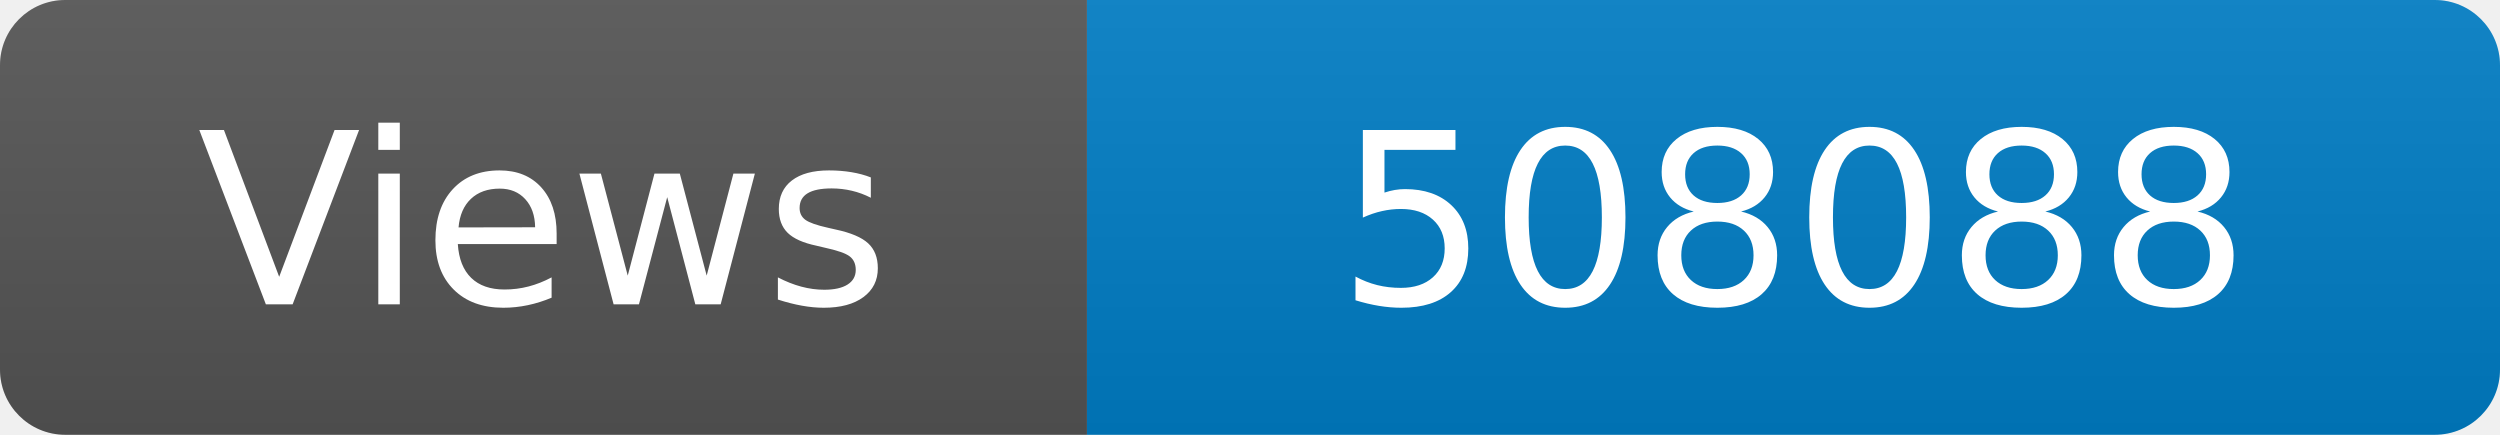
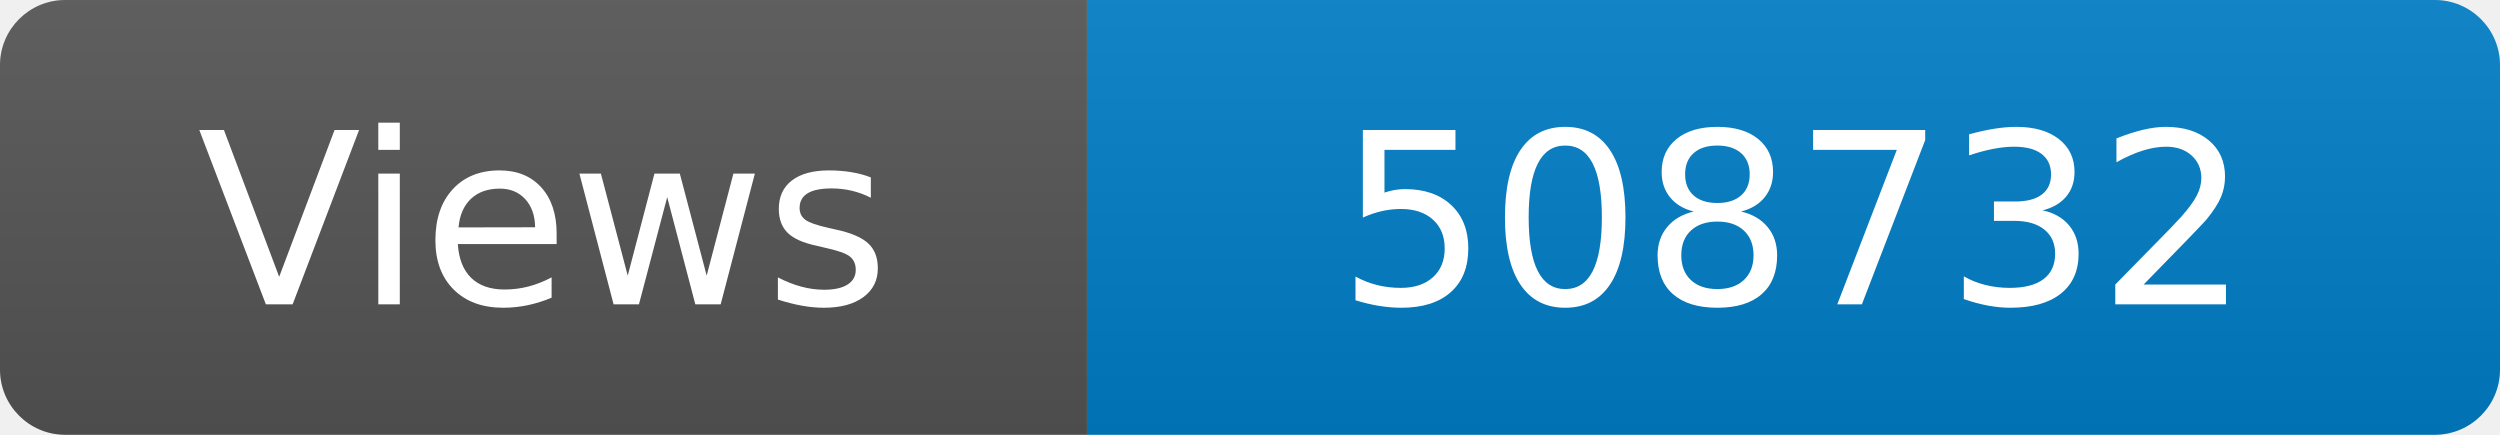
<svg xmlns="http://www.w3.org/2000/svg" width="115" height="20" role="img" aria-label="Maintained?: yes">
  <linearGradient id="s" x2="0" y2="100%">
    <stop offset="0" stop-color="#bbb" stop-opacity=".1" />
    <stop offset="1" stop-opacity=".1" />
  </linearGradient>
  <clipPath id="r">
    <rect width="115" height="20" rx="3" fill="#fff" />
  </clipPath>
  <g clip-path="url(#r)">
    <rect width="50" height="20" fill="#555" />
    <rect x="50" width="160" height="20" fill="#007ec6" />
    <rect width="115" height="20" fill="url(#s)" />
  </g>
  <g fill="#fff" text-anchor="middle" font-family="Verdana,Geneva,DejaVu Sans,sans-serif" font-size="110">
    <text x="250" y="140" transform="scale(.1)" fill="#fff">Views</text>
-     <text x="825" y="140" transform="scale(.1)" fill="#fff">508088</text>
+     <text x="825" y="140" transform="scale(.1)" fill="#fff">508732</text>
  </g>
</svg>
